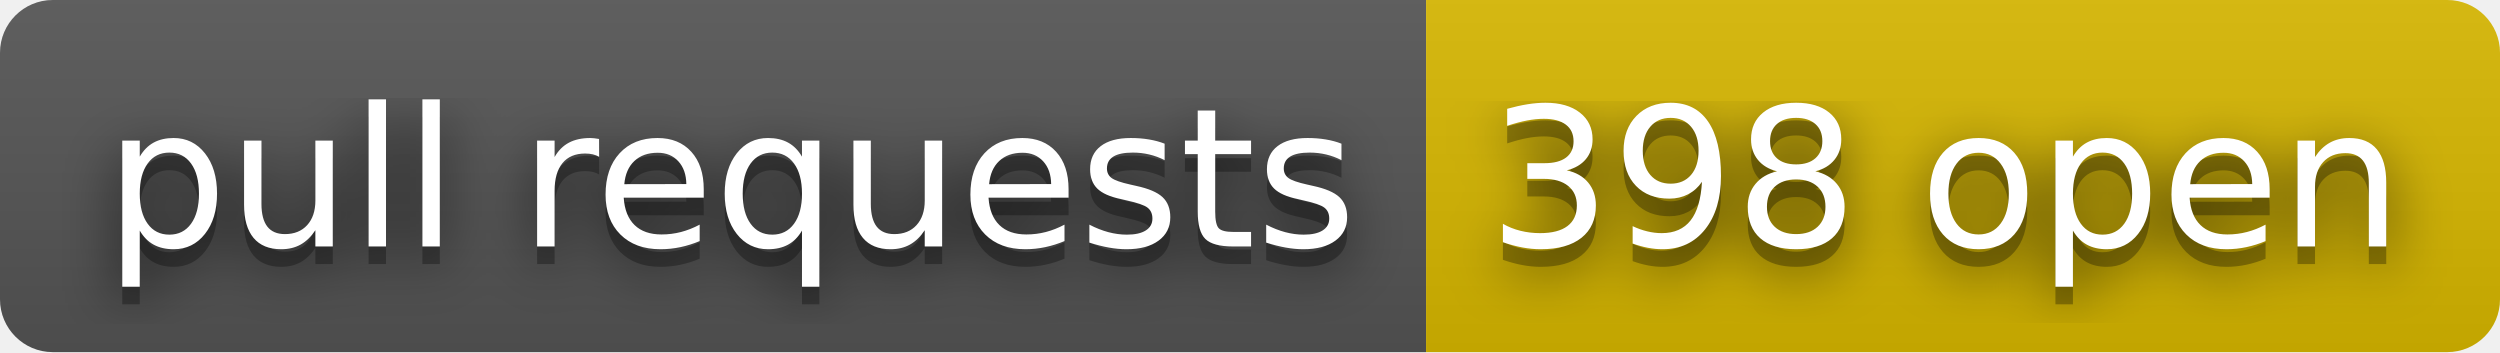
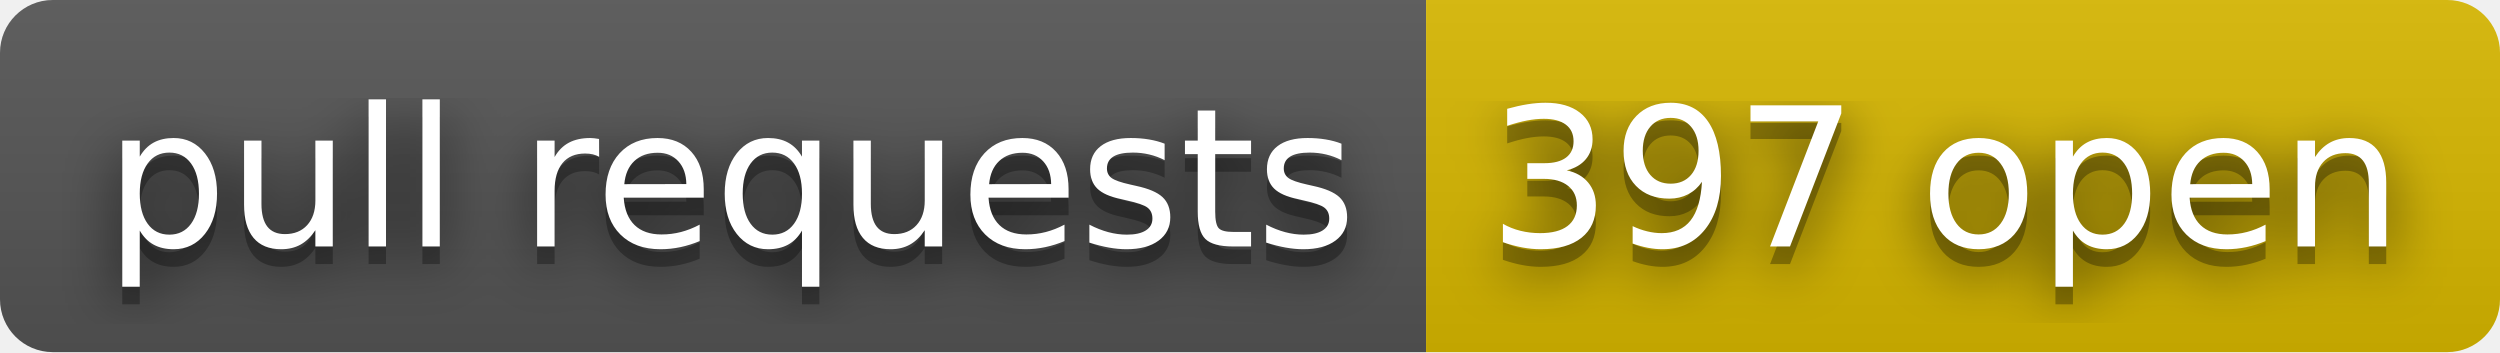
- <svg xmlns="http://www.w3.org/2000/svg" width="142" height="20" role="img" aria-label="pull requests: 398 open">
+ <svg xmlns="http://www.w3.org/2000/svg" width="142" height="20" role="img" aria-label="pull requests: 397 open">
  <filter id="blur">
    <feGaussianBlur stdDeviation="16" />
  </filter>
  <linearGradient id="s" x2="0" y2="100%">
    <stop offset="0" stop-color="#bbb" stop-opacity=".1" />
    <stop offset="1" stop-opacity=".1" />
  </linearGradient>
  <clipPath id="r">
    <rect width="142" height="20" rx="3" />
  </clipPath>
  <g clip-path="url(#r)">
    <rect width="81" height="20" fill="#555" />
    <rect x="81" width="61" height="20" fill="#d8b800" />
    <rect width="142" height="20" fill="url(#s)" />
  </g>
  <g fill="#fff" text-anchor="middle" font-family="Verdana,Geneva,DejaVu Sans,sans-serif" text-rendering="geometricPrecision" font-size="110">
    <g transform="scale(.1)">
      <g aria-hidden="true" fill="#010101">
        <text x="415" y="150" fill-opacity=".8" filter="url(#blur)" textLength="710">pull requests</text>
        <text x="415" y="150" fill-opacity=".3" textLength="710">pull requests</text>
      </g>
      <text x="415" y="140" textLength="710">pull requests</text>
    </g>
    <g transform="scale(.1)">
      <g aria-hidden="true" fill="#010101">
-         <text x="1105" y="150" fill-opacity=".8" filter="url(#blur)" textLength="510">398 open</text>
-         <text x="1105" y="150" fill-opacity=".3" textLength="510">398 open</text>
+         <text x="1105" y="150" fill-opacity=".8" filter="url(#blur)" textLength="510">397 open</text>
+         <text x="1105" y="150" fill-opacity=".3" textLength="510">397 open</text>
      </g>
-       <text x="1105" y="140" textLength="510">398 open</text>
+       <text x="1105" y="140" textLength="510">397 open</text>
    </g>
  </g>
</svg>
